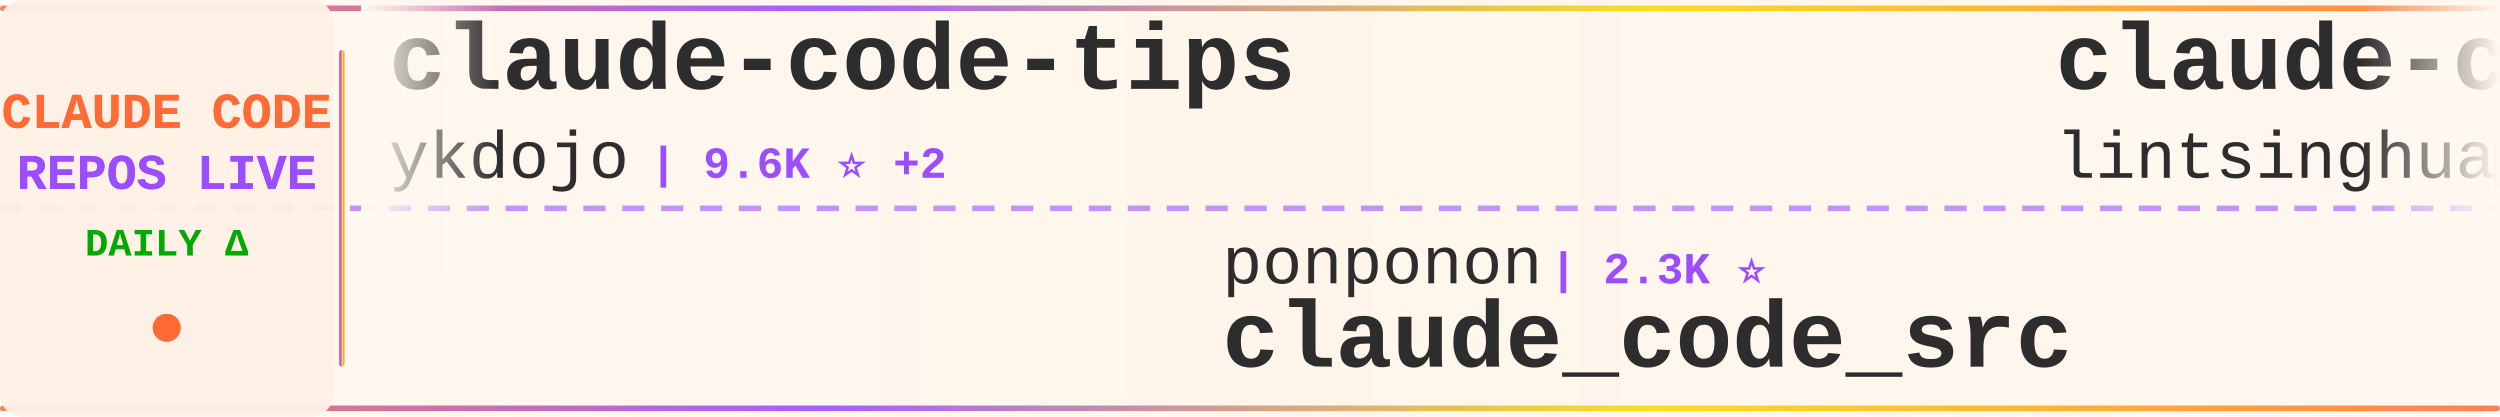
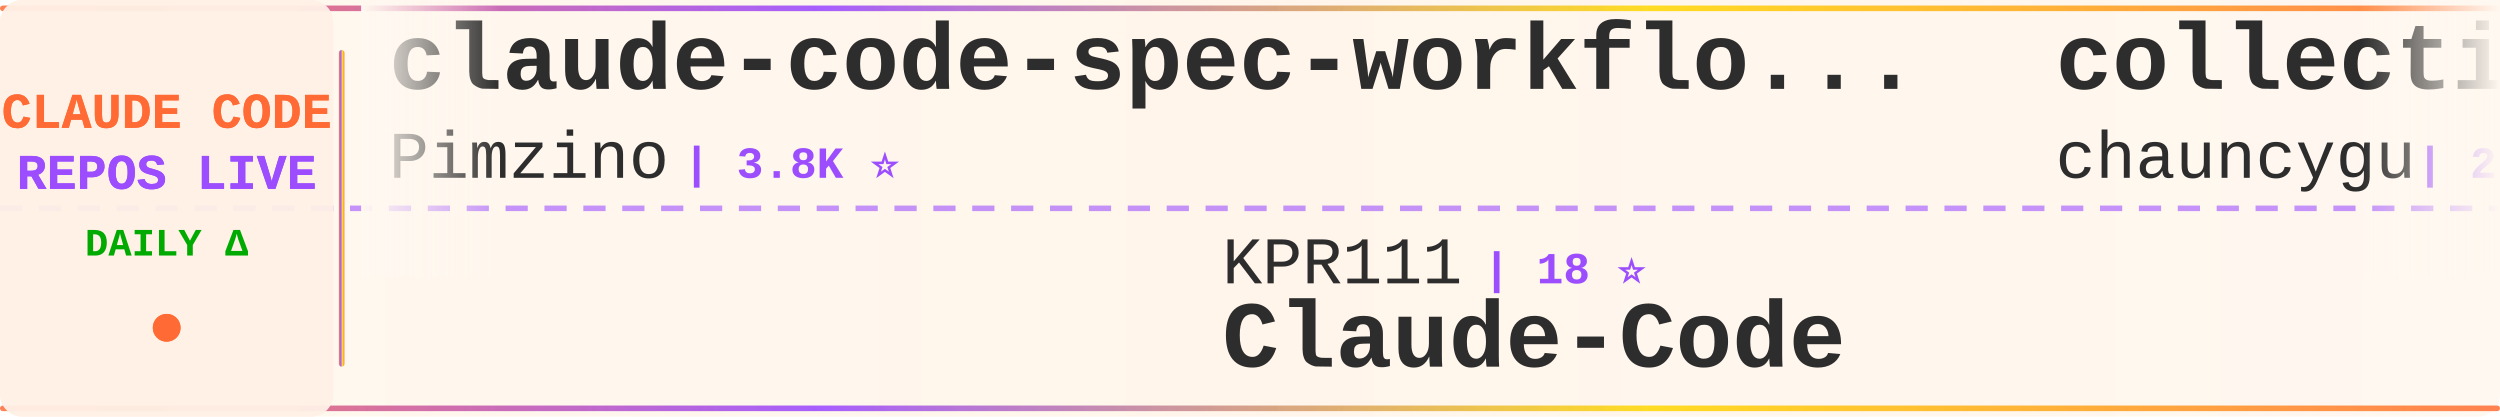
<svg xmlns="http://www.w3.org/2000/svg" width="900" height="150">
  <defs>
    <linearGradient id="tickerBg" x1="0%" y1="0%" x2="100%" y2="0%">
      <stop offset="0%" style="stop-color:#fff8f0;stop-opacity:0.98" />
      <stop offset="50%" style="stop-color:#fff5eb;stop-opacity:1" />
      <stop offset="100%" style="stop-color:#fff8f0;stop-opacity:0.98" />
    </linearGradient>
    <linearGradient id="borderGrad" x1="0%" y1="0%" x2="100%" y2="0%">
      <stop offset="0%" style="stop-color:#FF6B35;stop-opacity:0.85">
        <animate attributeName="stop-opacity" values="0.85;1;0.85" dur="2s" repeatCount="indefinite" />
      </stop>
      <stop offset="33%" style="stop-color:#9C4EFF;stop-opacity:0.9">
        <animate attributeName="stop-opacity" values="0.9;1;0.9" dur="2.2s" repeatCount="indefinite" />
      </stop>
      <stop offset="66%" style="stop-color:#FFD700;stop-opacity:0.85">
        <animate attributeName="stop-opacity" values="0.85;1;0.85" dur="1.8s" repeatCount="indefinite" />
      </stop>
      <stop offset="100%" style="stop-color:#FF6B35;stop-opacity:0.85">
        <animate attributeName="stop-opacity" values="0.85;1;0.85" dur="2s" repeatCount="indefinite" />
      </stop>
    </linearGradient>
    <filter id="textGlow">
      <feGaussianBlur stdDeviation="0.15" result="coloredBlur" />
      <feMerge>
        <feMergeNode in="coloredBlur" />
        <feMergeNode in="SourceGraphic" />
      </feMerge>
    </filter>
    <filter id="metricGlow">
      <feGaussianBlur stdDeviation="0.2" result="coloredBlur" />
      <feMerge>
        <feMergeNode in="coloredBlur" />
        <feMergeNode in="SourceGraphic" />
      </feMerge>
    </filter>
    <linearGradient id="leftFade" x1="0%" y1="0%" x2="100%" y2="0%">
      <stop offset="0%" style="stop-color:#fff8f0;stop-opacity:1" />
      <stop offset="100%" style="stop-color:#fff8f0;stop-opacity:0" />
    </linearGradient>
    <linearGradient id="rightFade" x1="0%" y1="0%" x2="100%" y2="0%">
      <stop offset="0%" style="stop-color:#fff8f0;stop-opacity:0" />
      <stop offset="100%" style="stop-color:#fff8f0;stop-opacity:1" />
    </linearGradient>
  </defs>
  <rect width="900" height="150" fill="url(#tickerBg)" rx="8" />
  <rect x="0" y="2" width="900" height="2" fill="url(#borderGrad)" rx="1" />
  <rect x="0" y="146" width="900" height="2" fill="url(#borderGrad)" rx="1" />
  <line x1="0" y1="75" x2="900" y2="75" stroke="#9C4EFF" stroke-width="2" stroke-dasharray="8 6" opacity="0.6" />
  <rect x="0" y="0" width="120" height="150" fill="#fff0e6" opacity="0.95" rx="8" />
  <text x="60" y="46" font-family="'Courier New', monospace" font-size="18" font-weight="bold" fill="#FF6B35" text-anchor="middle" filter="url(#textGlow)">
    CLAUDE CODE
  </text>
  <text x="60" y="68" font-family="'Courier New', monospace" font-size="18" font-weight="bold" fill="#9C4EFF" text-anchor="middle" filter="url(#textGlow)">
    REPOS LIVE
  </text>
  <text x="60" y="92" font-family="'Courier New', monospace" font-size="14" font-weight="bold" fill="#00aa00" text-anchor="middle">
    DAILY Δ
  </text>
  <circle cx="60" cy="118" r="5" fill="#FF6B35" filter="url(#metricGlow)">
    <animate attributeName="r" values="4;6;4" dur="1.5s" repeatCount="indefinite" />
    <animate attributeName="opacity" values="0.6;1;0.6" dur="1.5s" repeatCount="indefinite" />
  </circle>
  <rect x="122" y="18" width="2" height="114" fill="url(#borderGrad)" rx="1" />
  <clipPath id="tickerClip">
    <rect x="130" y="0" width="770" height="150" />
  </clipPath>
  <g clip-path="url(#tickerClip)">
    <g id="tickerItems">
      <animateTransform attributeName="transform" attributeType="XML" type="translate" from="0 0" to="-3000 0" dur="54s" repeatCount="indefinite" />
      <g transform="translate(0, 0)">
-         <text x="140" y="32" font-family="'Courier New', monospace" font-size="34" font-weight="bold" fill="#2d2d2d">claude-code-tips</text>
-         <text x="140" y="64" font-family="'Courier New', monospace" font-size="24" font-weight="normal" fill="#2d2d2d" opacity="1.0">ykdojo</text>
-         <text x="234" y="64" font-family="'Courier New', monospace" font-size="16" font-weight="bold" fill="#9C4EFF"> | 9.6K ⭐ +2</text>
+         <text x="140" y="32" font-family="'Courier New', monospace" font-size="34" font-weight="bold" fill="#2d2d2d">claude-code-spec-workflo...</text>
+         <text x="140" y="64" font-family="'Courier New', monospace" font-size="24" font-weight="normal" fill="#2d2d2d" opacity="1.0">Pimzino</text>
+         <text x="246" y="64" font-family="'Courier New', monospace" font-size="16" font-weight="bold" fill="#9C4EFF"> | 3.8K ⭐</text>
      </g>
      <g transform="translate(300, 0)">
-         <text x="140" y="102" font-family="'Courier New', monospace" font-size="24" font-weight="normal" fill="#2d2d2d" opacity="1.0">ponponon</text>
-         <text x="258" y="102" font-family="'Courier New', monospace" font-size="16" font-weight="bold" fill="#9C4EFF"> | 2.3K ⭐</text>
-         <text x="140" y="132" font-family="'Courier New', monospace" font-size="34" font-weight="bold" fill="#2d2d2d">claude_code_src</text>
+         <text x="140" y="102" font-family="'Courier New', monospace" font-size="24" font-weight="normal" fill="#2d2d2d" opacity="1.0">KPR111</text>
+         <text x="234" y="102" font-family="'Courier New', monospace" font-size="16" font-weight="bold" fill="#9C4EFF"> | 18 ⭐</text>
+         <text x="140" y="132" font-family="'Courier New', monospace" font-size="34" font-weight="bold" fill="#2d2d2d">Claude-Code</text>
      </g>
      <g transform="translate(600, 0)">
-         <text x="140" y="32" font-family="'Courier New', monospace" font-size="34" font-weight="bold" fill="#2d2d2d">claude-code-book</text>
-         <text x="140" y="64" font-family="'Courier New', monospace" font-size="24" font-weight="normal" fill="#2d2d2d" opacity="1.0">lintsinghua</text>
-         <text x="294" y="64" font-family="'Courier New', monospace" font-size="16" font-weight="bold" fill="#9C4EFF"> | 4.1K ⭐ +1</text>
+         <text x="140" y="32" font-family="'Courier New', monospace" font-size="34" font-weight="bold" fill="#2d2d2d">collection-claude-code-s...</text>
+         <text x="140" y="64" font-family="'Courier New', monospace" font-size="24" font-weight="normal" fill="#2d2d2d" opacity="1.0">chauncygu</text>
+         <text x="270" y="64" font-family="'Courier New', monospace" font-size="16" font-weight="bold" fill="#9C4EFF"> | 2.8K ⭐ +1</text>
      </g>
      <g transform="translate(900, 0)">
-         <text x="140" y="102" font-family="'Courier New', monospace" font-size="24" font-weight="normal" fill="#2d2d2d" opacity="1.0">anthropics</text>
-         <text x="282" y="102" font-family="'Courier New', monospace" font-size="16" font-weight="bold" fill="#9C4EFF"> | 8.6K ⭐ +3</text>
-         <text x="140" y="132" font-family="'Courier New', monospace" font-size="34" font-weight="bold" fill="#2d2d2d">claude-code-action</text>
+         <text x="140" y="102" font-family="'Courier New', monospace" font-size="24" font-weight="normal" fill="#2d2d2d" opacity="1.0">shanraisshan</text>
+         <text x="306" y="102" font-family="'Courier New', monospace" font-size="16" font-weight="bold" fill="#9C4EFF"> | 64.5K ⭐ +10</text>
+         <text x="140" y="132" font-family="'Courier New', monospace" font-size="34" font-weight="bold" fill="#2d2d2d">claude-code-best-practic...</text>
      </g>
      <g transform="translate(1200, 0)">
-         <text x="140" y="32" font-family="'Courier New', monospace" font-size="34" font-weight="bold" fill="#2d2d2d">claude-code</text>
-         <text x="140" y="64" font-family="'Courier New', monospace" font-size="24" font-weight="normal" fill="#2d2d2d" opacity="1.0">isboyjc</text>
-         <text x="246" y="64" font-family="'Courier New', monospace" font-size="16" font-weight="bold" fill="#9C4EFF"> | 161 ⭐</text>
+         <text x="140" y="32" font-family="'Courier New', monospace" font-size="34" font-weight="bold" fill="#2d2d2d">edmunds-claude-code</text>
+         <text x="140" y="64" font-family="'Courier New', monospace" font-size="24" font-weight="normal" fill="#2d2d2d" opacity="1.0">edmund-io</text>
+         <text x="270" y="64" font-family="'Courier New', monospace" font-size="16" font-weight="bold" fill="#9C4EFF"> | 1.5K ⭐</text>
      </g>
      <g transform="translate(1500, 0)">
-         <text x="140" y="102" font-family="'Courier New', monospace" font-size="24" font-weight="normal" fill="#2d2d2d" opacity="1.0">LING71671</text>
-         <text x="270" y="102" font-family="'Courier New', monospace" font-size="16" font-weight="bold" fill="#9C4EFF"> | 941 ⭐ +1</text>
-         <text x="140" y="132" font-family="'Courier New', monospace" font-size="34" font-weight="bold" fill="#2d2d2d">Open-ClaudeCode</text>
+         <text x="140" y="102" font-family="'Courier New', monospace" font-size="24" font-weight="normal" fill="#2d2d2d" opacity="1.0">liuup</text>
+         <text x="222" y="102" font-family="'Courier New', monospace" font-size="16" font-weight="bold" fill="#9C4EFF"> | 3.8K ⭐ +4</text>
+         <text x="140" y="132" font-family="'Courier New', monospace" font-size="34" font-weight="bold" fill="#2d2d2d">claude-code-analysis</text>
      </g>
      <g transform="translate(1800, 0)">
-         <text x="140" y="32" font-family="'Courier New', monospace" font-size="34" font-weight="bold" fill="#2d2d2d">andrej-karpathy-skills</text>
-         <text x="140" y="64" font-family="'Courier New', monospace" font-size="24" font-weight="normal" fill="#2d2d2d" opacity="1.0">multica-ai</text>
-         <text x="282" y="64" font-family="'Courier New', monospace" font-size="16" font-weight="bold" fill="#9C4EFF"> | 202.2K ⭐ +78</text>
+         <text x="140" y="32" font-family="'Courier New', monospace" font-size="34" font-weight="bold" fill="#2d2d2d">claude-code-security-rev...</text>
+         <text x="140" y="64" font-family="'Courier New', monospace" font-size="24" font-weight="normal" fill="#2d2d2d" opacity="1.0">anthropics</text>
+         <text x="282" y="64" font-family="'Courier New', monospace" font-size="16" font-weight="bold" fill="#9C4EFF"> | 5.9K ⭐ +2</text>
      </g>
      <g transform="translate(2100, 0)">
-         <text x="140" y="102" font-family="'Courier New', monospace" font-size="24" font-weight="normal" fill="#2d2d2d" opacity="1.0">shanraisshan</text>
-         <text x="306" y="102" font-family="'Courier New', monospace" font-size="16" font-weight="bold" fill="#9C4EFF"> | 64.5K ⭐ +7</text>
-         <text x="140" y="132" font-family="'Courier New', monospace" font-size="34" font-weight="bold" fill="#2d2d2d">claude-code-best-practic...</text>
+         <text x="140" y="102" font-family="'Courier New', monospace" font-size="24" font-weight="normal" fill="#2d2d2d" opacity="1.0">jqueryscript</text>
+         <text x="306" y="102" font-family="'Courier New', monospace" font-size="16" font-weight="bold" fill="#9C4EFF"> | 498 ⭐</text>
+         <text x="140" y="132" font-family="'Courier New', monospace" font-size="34" font-weight="bold" fill="#2d2d2d">awesome-claude-code</text>
      </g>
      <g transform="translate(2400, 0)">
-         <text x="140" y="32" font-family="'Courier New', monospace" font-size="34" font-weight="bold" fill="#2d2d2d">claude-code-templates</text>
-         <text x="140" y="64" font-family="'Courier New', monospace" font-size="24" font-weight="normal" fill="#2d2d2d" opacity="1.0">davila7</text>
-         <text x="246" y="64" font-family="'Courier New', monospace" font-size="16" font-weight="bold" fill="#9C4EFF"> | 30.2K ⭐ +5</text>
+         <text x="140" y="32" font-family="'Courier New', monospace" font-size="34" font-weight="bold" fill="#2d2d2d">claude-code</text>
+         <text x="140" y="64" font-family="'Courier New', monospace" font-size="24" font-weight="normal" fill="#2d2d2d" opacity="1.0">anthropics</text>
+         <text x="282" y="64" font-family="'Courier New', monospace" font-size="16" font-weight="bold" fill="#9C4EFF"> | 141.4K ⭐ +19</text>
      </g>
      <g transform="translate(2700, 0)">
-         <text x="140" y="102" font-family="'Courier New', monospace" font-size="24" font-weight="normal" fill="#2d2d2d" opacity="1.0">rohitg00</text>
-         <text x="258" y="102" font-family="'Courier New', monospace" font-size="16" font-weight="bold" fill="#9C4EFF"> | 2.5K ⭐ +1</text>
-         <text x="140" y="132" font-family="'Courier New', monospace" font-size="34" font-weight="bold" fill="#2d2d2d">awesome-claude-code-tool...</text>
+         <text x="140" y="102" font-family="'Courier New', monospace" font-size="24" font-weight="normal" fill="#2d2d2d" opacity="1.0">yasasbanukaofficial</text>
+         <text x="390" y="102" font-family="'Courier New', monospace" font-size="16" font-weight="bold" fill="#9C4EFF"> | 4.0K ⭐ +3</text>
+         <text x="140" y="132" font-family="'Courier New', monospace" font-size="34" font-weight="bold" fill="#2d2d2d">claude-code</text>
      </g>
      <g transform="translate(3000, 0)">
-         <text x="140" y="32" font-family="'Courier New', monospace" font-size="34" font-weight="bold" fill="#2d2d2d">claude-code-tips</text>
-         <text x="140" y="64" font-family="'Courier New', monospace" font-size="24" font-weight="normal" fill="#2d2d2d" opacity="1.0">ykdojo</text>
-         <text x="234" y="64" font-family="'Courier New', monospace" font-size="16" font-weight="bold" fill="#9C4EFF"> | 9.6K ⭐ +2</text>
+         <text x="140" y="32" font-family="'Courier New', monospace" font-size="34" font-weight="bold" fill="#2d2d2d">claude-code-spec-workflo...</text>
+         <text x="140" y="64" font-family="'Courier New', monospace" font-size="24" font-weight="normal" fill="#2d2d2d" opacity="1.0">Pimzino</text>
+         <text x="246" y="64" font-family="'Courier New', monospace" font-size="16" font-weight="bold" fill="#9C4EFF"> | 3.8K ⭐</text>
      </g>
      <g transform="translate(3300, 0)">
-         <text x="140" y="102" font-family="'Courier New', monospace" font-size="24" font-weight="normal" fill="#2d2d2d" opacity="1.0">ponponon</text>
-         <text x="258" y="102" font-family="'Courier New', monospace" font-size="16" font-weight="bold" fill="#9C4EFF"> | 2.3K ⭐</text>
-         <text x="140" y="132" font-family="'Courier New', monospace" font-size="34" font-weight="bold" fill="#2d2d2d">claude_code_src</text>
+         <text x="140" y="102" font-family="'Courier New', monospace" font-size="24" font-weight="normal" fill="#2d2d2d" opacity="1.0">KPR111</text>
+         <text x="234" y="102" font-family="'Courier New', monospace" font-size="16" font-weight="bold" fill="#9C4EFF"> | 18 ⭐</text>
+         <text x="140" y="132" font-family="'Courier New', monospace" font-size="34" font-weight="bold" fill="#2d2d2d">Claude-Code</text>
      </g>
      <g transform="translate(3600, 0)">
-         <text x="140" y="32" font-family="'Courier New', monospace" font-size="34" font-weight="bold" fill="#2d2d2d">claude-code-book</text>
-         <text x="140" y="64" font-family="'Courier New', monospace" font-size="24" font-weight="normal" fill="#2d2d2d" opacity="1.0">lintsinghua</text>
-         <text x="294" y="64" font-family="'Courier New', monospace" font-size="16" font-weight="bold" fill="#9C4EFF"> | 4.1K ⭐ +1</text>
+         <text x="140" y="32" font-family="'Courier New', monospace" font-size="34" font-weight="bold" fill="#2d2d2d">collection-claude-code-s...</text>
+         <text x="140" y="64" font-family="'Courier New', monospace" font-size="24" font-weight="normal" fill="#2d2d2d" opacity="1.0">chauncygu</text>
+         <text x="270" y="64" font-family="'Courier New', monospace" font-size="16" font-weight="bold" fill="#9C4EFF"> | 2.8K ⭐ +1</text>
      </g>
      <g transform="translate(3900, 0)">
-         <text x="140" y="102" font-family="'Courier New', monospace" font-size="24" font-weight="normal" fill="#2d2d2d" opacity="1.0">anthropics</text>
-         <text x="282" y="102" font-family="'Courier New', monospace" font-size="16" font-weight="bold" fill="#9C4EFF"> | 8.6K ⭐ +3</text>
-         <text x="140" y="132" font-family="'Courier New', monospace" font-size="34" font-weight="bold" fill="#2d2d2d">claude-code-action</text>
+         <text x="140" y="102" font-family="'Courier New', monospace" font-size="24" font-weight="normal" fill="#2d2d2d" opacity="1.0">shanraisshan</text>
+         <text x="306" y="102" font-family="'Courier New', monospace" font-size="16" font-weight="bold" fill="#9C4EFF"> | 64.5K ⭐ +10</text>
+         <text x="140" y="132" font-family="'Courier New', monospace" font-size="34" font-weight="bold" fill="#2d2d2d">claude-code-best-practic...</text>
      </g>
    </g>
  </g>
  <rect x="130" y="0" width="50" height="100" fill="url(#leftFade)" />
  <rect x="850" y="0" width="50" height="100" fill="url(#rightFade)" />
</svg>
